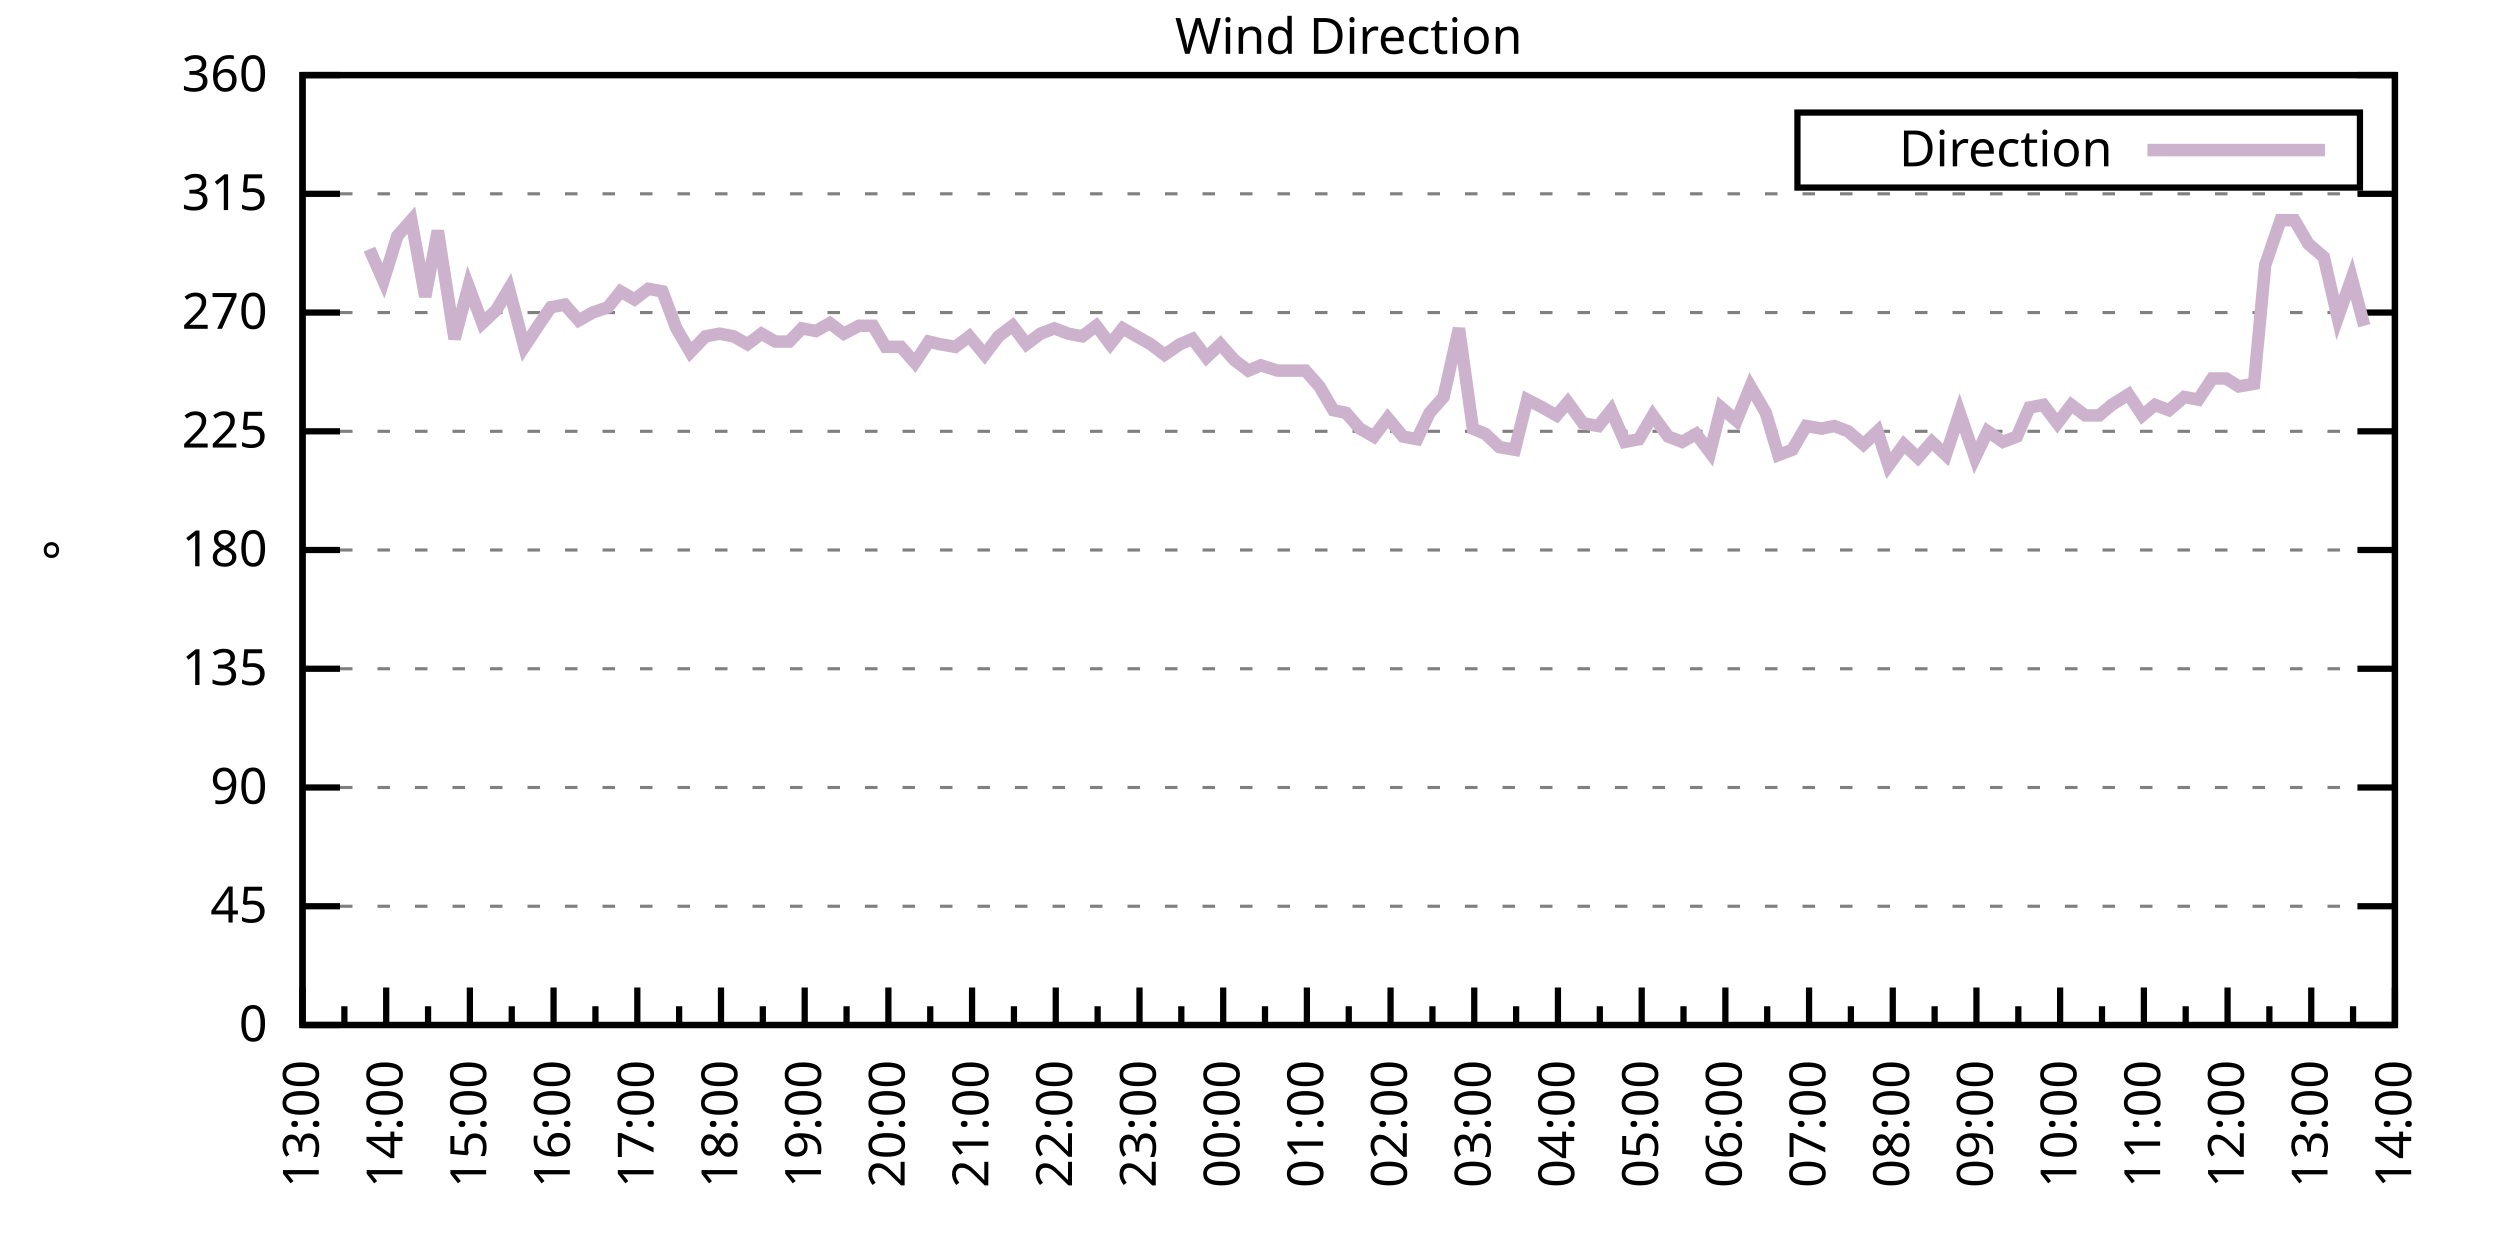
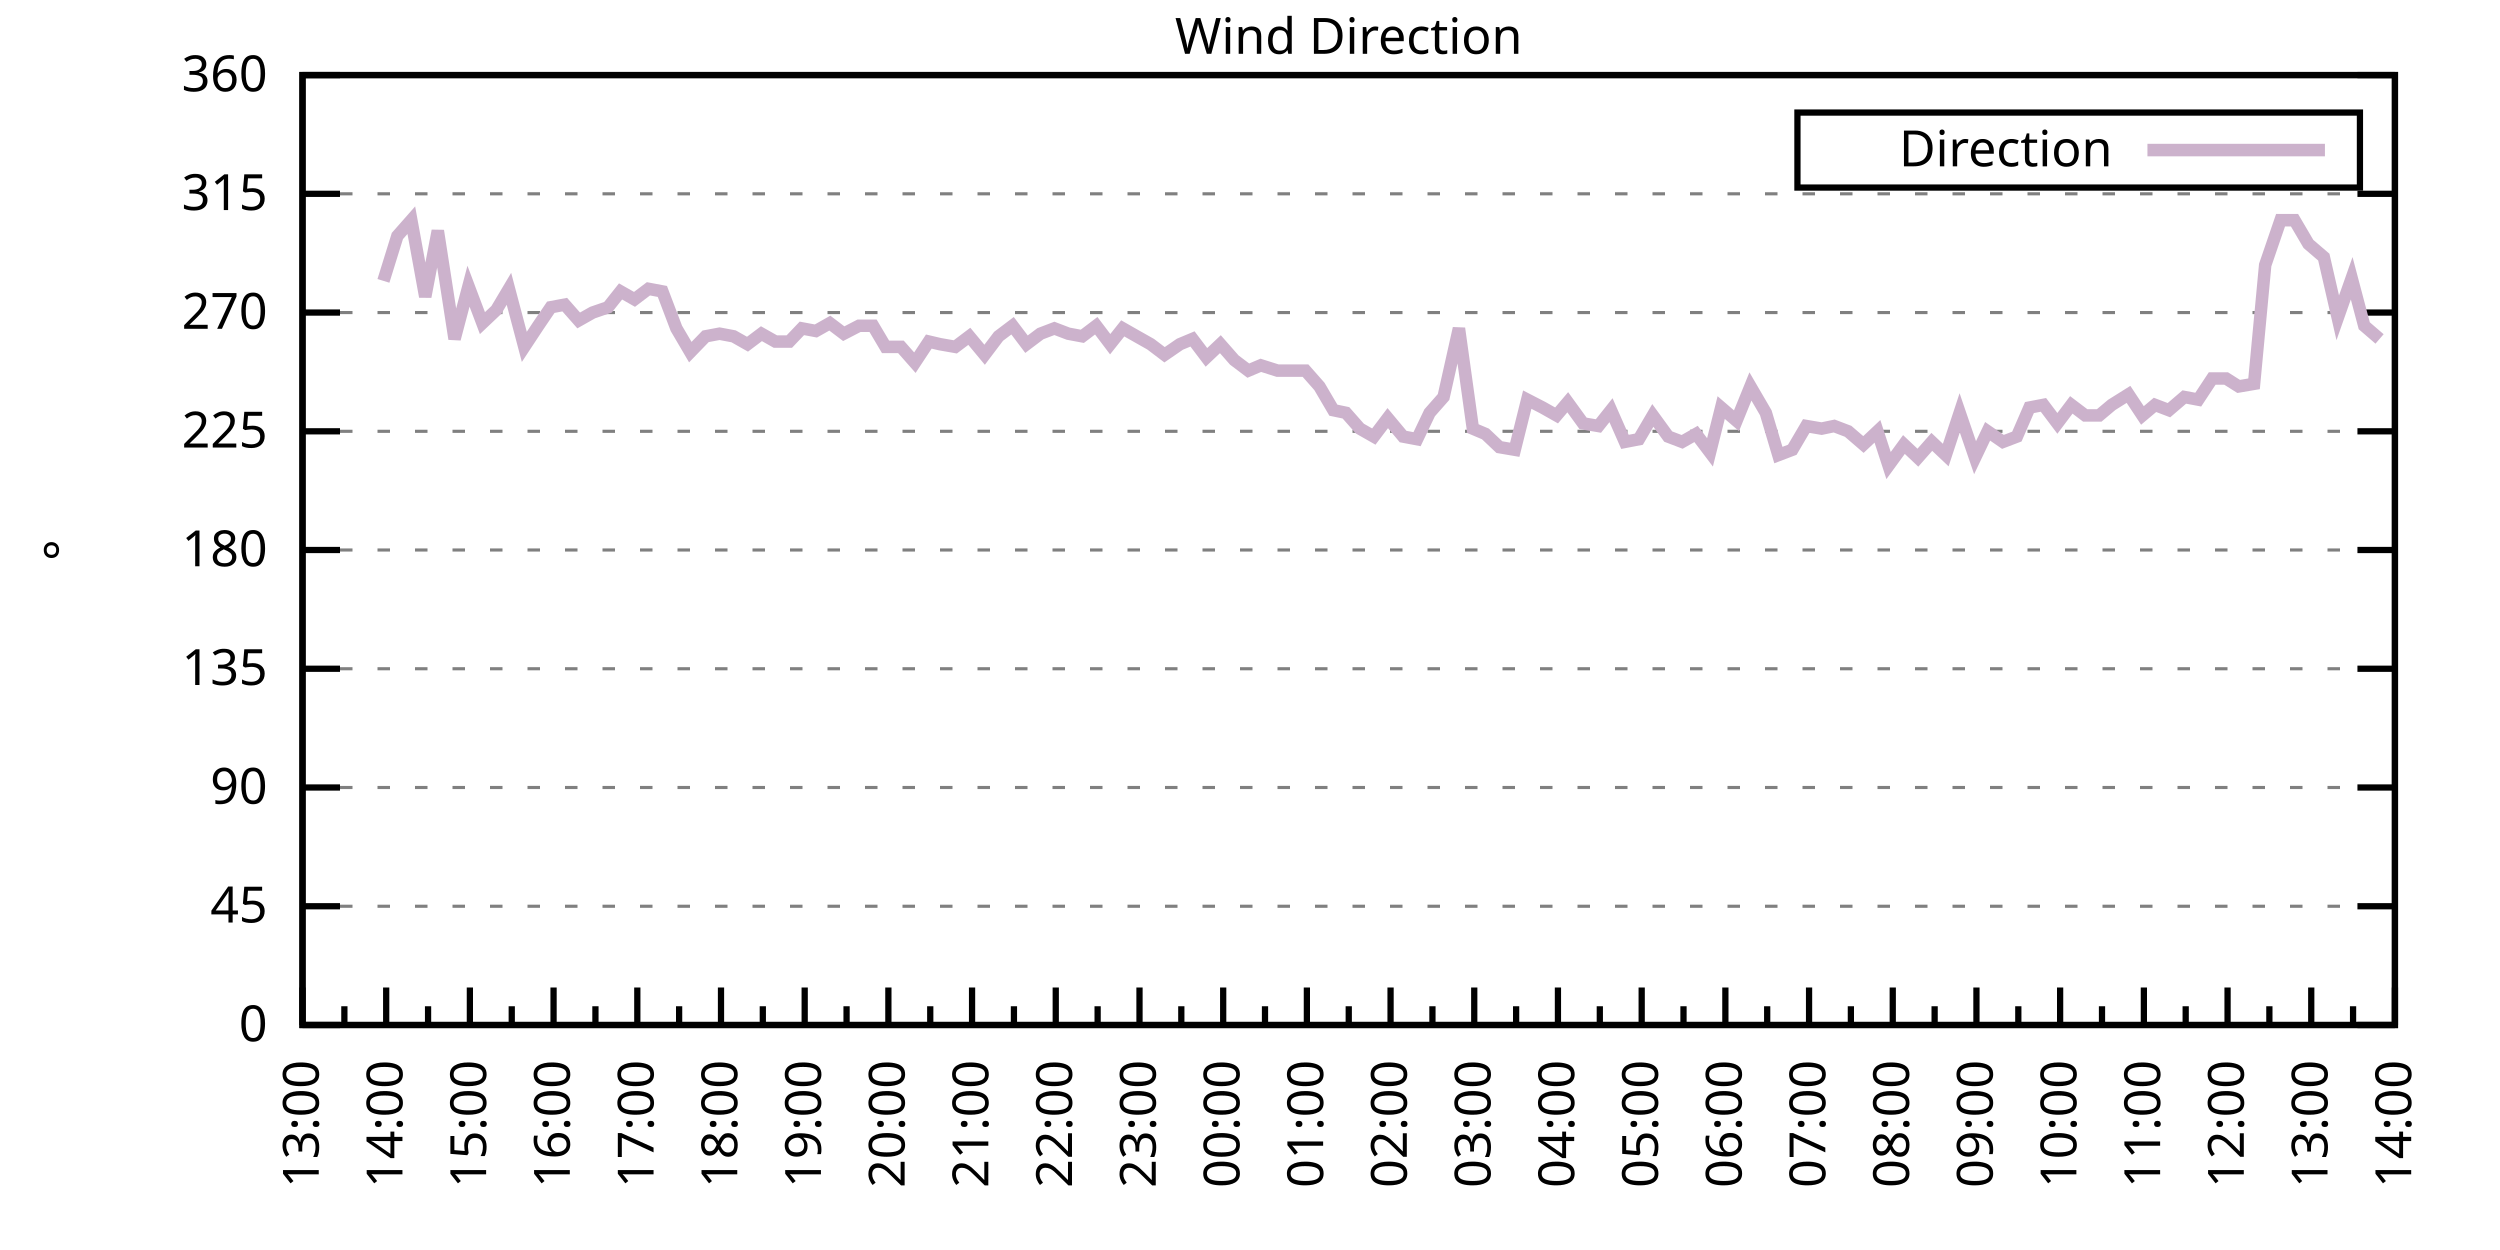
<svg xmlns="http://www.w3.org/2000/svg" xmlns:xlink="http://www.w3.org/1999/xlink" width="400" height="200" viewBox="0 0 400 200">
  <g id="gnuplot_canvas">
    <rect x="0" y="0" width="400" height="200" fill="none" />
    <defs>
      <circle id="gpDot" r="0.5" stroke-width="0.5" stroke="currentColor" />
      <path id="gpPt0" stroke-width="0.333" stroke="currentColor" d="M-1,0 h2 M0,-1 v2" />
      <path id="gpPt1" stroke-width="0.333" stroke="currentColor" d="M-1,-1 L1,1 M1,-1 L-1,1" />
      <path id="gpPt2" stroke-width="0.333" stroke="currentColor" d="M-1,0 L1,0 M0,-1 L0,1 M-1,-1 L1,1 M-1,1 L1,-1" />
      <rect id="gpPt3" stroke-width="0.333" stroke="currentColor" x="-1" y="-1" width="2" height="2" />
      <rect id="gpPt4" stroke-width="0.333" stroke="currentColor" fill="currentColor" x="-1" y="-1" width="2" height="2" />
      <circle id="gpPt5" stroke-width="0.333" stroke="currentColor" cx="0" cy="0" r="1" />
      <use xlink:href="#gpPt5" id="gpPt6" fill="currentColor" stroke="none" />
      <path id="gpPt7" stroke-width="0.333" stroke="currentColor" d="M0,-1.33 L-1.33,0.67 L1.33,0.67 z" />
      <use xlink:href="#gpPt7" id="gpPt8" fill="currentColor" stroke="none" />
      <use xlink:href="#gpPt7" id="gpPt9" stroke="currentColor" transform="rotate(180)" />
      <use xlink:href="#gpPt9" id="gpPt10" fill="currentColor" stroke="none" />
      <use xlink:href="#gpPt3" id="gpPt11" stroke="currentColor" transform="rotate(45)" />
      <use xlink:href="#gpPt11" id="gpPt12" fill="currentColor" stroke="none" />
      <path id="gpPt13" stroke-width="0.333" stroke="currentColor" d="M0,1.330 L1.265,0.411 L0.782,-1.067 L-0.782,-1.076 L-1.265,0.411 z" />
      <use xlink:href="#gpPt13" id="gpPt14" fill="currentColor" stroke="none" />
      <filter id="textbox" filterUnits="objectBoundingBox" x="0" y="0" height="1" width="1">
        <feFlood flood-color="white" flood-opacity="1" result="bgnd" />
        <feComposite in="SourceGraphic" in2="bgnd" operator="atop" />
      </filter>
      <filter id="greybox" filterUnits="objectBoundingBox" x="0" y="0" height="1" width="1">
        <feFlood flood-color="lightgrey" flood-opacity="1" result="grey" />
        <feComposite in="SourceGraphic" in2="grey" operator="atop" />
      </filter>
    </defs>
    <g fill="none" color="white" stroke="currentColor" stroke-width="1.00" stroke-linecap="butt" stroke-linejoin="miter">
</g>
    <g fill="none" color="black" stroke="currentColor" stroke-width="1.00" stroke-linecap="butt" stroke-linejoin="miter">
      <g stroke="none" shape-rendering="crispEdges">
        <polygon fill="rgb(255, 255, 255)" points="48.40,164.00 383.18,164.00 383.18,12.02 48.40,12.02 " />
      </g>
    </g>
    <g fill="none" color="black" stroke="currentColor" stroke-width="1.00" stroke-linecap="butt" stroke-linejoin="miter">
</g>
    <g fill="none" color="black" stroke="black" stroke-width="0.50" stroke-linecap="butt" stroke-linejoin="miter">
</g>
    <g fill="none" color="gray" stroke="currentColor" stroke-width="0.50" stroke-linecap="butt" stroke-linejoin="miter">
      <path stroke="gray" stroke-dasharray="2,4" class="gridline" d="M48.40,164.00 L383.19,164.00  " />
    </g>
    <g fill="none" color="gray" stroke="gray" stroke-width="1.00" stroke-linecap="butt" stroke-linejoin="miter">
</g>
    <g fill="none" color="black" stroke="currentColor" stroke-width="1.00" stroke-linecap="butt" stroke-linejoin="miter">
      <path stroke="black" d="M48.40,164.00 L54.40,164.00 M383.19,164.00 L377.19,164.00  " />
      <g transform="translate(42.80,166.60)" stroke="none" fill="black" font-family="Sans" font-size="8.00" text-anchor="end">
        <text>
          <tspan font-family="Sans"> 0</tspan>
        </text>
      </g>
    </g>
    <g fill="none" color="black" stroke="currentColor" stroke-width="1.00" stroke-linecap="butt" stroke-linejoin="miter">
</g>
    <g fill="none" color="black" stroke="black" stroke-width="0.50" stroke-linecap="butt" stroke-linejoin="miter">
</g>
    <g fill="none" color="gray" stroke="currentColor" stroke-width="0.50" stroke-linecap="butt" stroke-linejoin="miter">
      <path stroke="gray" stroke-dasharray="2,4" class="gridline" d="M48.40,145.00 L383.19,145.00  " />
    </g>
    <g fill="none" color="gray" stroke="gray" stroke-width="1.00" stroke-linecap="butt" stroke-linejoin="miter">
</g>
    <g fill="none" color="black" stroke="currentColor" stroke-width="1.00" stroke-linecap="butt" stroke-linejoin="miter">
      <path stroke="black" d="M48.40,145.00 L54.40,145.00 M383.19,145.00 L377.19,145.00  " />
      <g transform="translate(42.80,147.60)" stroke="none" fill="black" font-family="Sans" font-size="8.00" text-anchor="end">
        <text>
          <tspan font-family="Sans"> 45</tspan>
        </text>
      </g>
    </g>
    <g fill="none" color="black" stroke="currentColor" stroke-width="1.00" stroke-linecap="butt" stroke-linejoin="miter">
</g>
    <g fill="none" color="black" stroke="black" stroke-width="0.50" stroke-linecap="butt" stroke-linejoin="miter">
</g>
    <g fill="none" color="gray" stroke="currentColor" stroke-width="0.50" stroke-linecap="butt" stroke-linejoin="miter">
      <path stroke="gray" stroke-dasharray="2,4" class="gridline" d="M48.40,126.00 L383.19,126.00  " />
    </g>
    <g fill="none" color="gray" stroke="gray" stroke-width="1.00" stroke-linecap="butt" stroke-linejoin="miter">
</g>
    <g fill="none" color="black" stroke="currentColor" stroke-width="1.00" stroke-linecap="butt" stroke-linejoin="miter">
      <path stroke="black" d="M48.40,126.00 L54.40,126.00 M383.19,126.00 L377.19,126.00  " />
      <g transform="translate(42.80,128.60)" stroke="none" fill="black" font-family="Sans" font-size="8.00" text-anchor="end">
        <text>
          <tspan font-family="Sans"> 90</tspan>
        </text>
      </g>
    </g>
    <g fill="none" color="black" stroke="currentColor" stroke-width="1.00" stroke-linecap="butt" stroke-linejoin="miter">
</g>
    <g fill="none" color="black" stroke="black" stroke-width="0.50" stroke-linecap="butt" stroke-linejoin="miter">
</g>
    <g fill="none" color="gray" stroke="currentColor" stroke-width="0.50" stroke-linecap="butt" stroke-linejoin="miter">
      <path stroke="gray" stroke-dasharray="2,4" class="gridline" d="M48.40,107.00 L383.19,107.00  " />
    </g>
    <g fill="none" color="gray" stroke="gray" stroke-width="1.00" stroke-linecap="butt" stroke-linejoin="miter">
</g>
    <g fill="none" color="black" stroke="currentColor" stroke-width="1.00" stroke-linecap="butt" stroke-linejoin="miter">
      <path stroke="black" d="M48.40,107.00 L54.40,107.00 M383.19,107.00 L377.19,107.00  " />
      <g transform="translate(42.80,109.60)" stroke="none" fill="black" font-family="Sans" font-size="8.00" text-anchor="end">
        <text>
          <tspan font-family="Sans"> 135</tspan>
        </text>
      </g>
    </g>
    <g fill="none" color="black" stroke="currentColor" stroke-width="1.00" stroke-linecap="butt" stroke-linejoin="miter">
</g>
    <g fill="none" color="black" stroke="black" stroke-width="0.50" stroke-linecap="butt" stroke-linejoin="miter">
</g>
    <g fill="none" color="gray" stroke="currentColor" stroke-width="0.50" stroke-linecap="butt" stroke-linejoin="miter">
      <path stroke="gray" stroke-dasharray="2,4" class="gridline" d="M48.40,88.00 L383.19,88.00  " />
    </g>
    <g fill="none" color="gray" stroke="gray" stroke-width="1.00" stroke-linecap="butt" stroke-linejoin="miter">
</g>
    <g fill="none" color="black" stroke="currentColor" stroke-width="1.00" stroke-linecap="butt" stroke-linejoin="miter">
      <path stroke="black" d="M48.40,88.00 L54.40,88.00 M383.19,88.00 L377.19,88.00  " />
      <g transform="translate(42.80,90.60)" stroke="none" fill="black" font-family="Sans" font-size="8.00" text-anchor="end">
        <text>
          <tspan font-family="Sans"> 180</tspan>
        </text>
      </g>
    </g>
    <g fill="none" color="black" stroke="currentColor" stroke-width="1.00" stroke-linecap="butt" stroke-linejoin="miter">
</g>
    <g fill="none" color="black" stroke="black" stroke-width="0.50" stroke-linecap="butt" stroke-linejoin="miter">
</g>
    <g fill="none" color="gray" stroke="currentColor" stroke-width="0.50" stroke-linecap="butt" stroke-linejoin="miter">
      <path stroke="gray" stroke-dasharray="2,4" class="gridline" d="M48.40,69.01 L383.19,69.01  " />
    </g>
    <g fill="none" color="gray" stroke="gray" stroke-width="1.00" stroke-linecap="butt" stroke-linejoin="miter">
</g>
    <g fill="none" color="black" stroke="currentColor" stroke-width="1.00" stroke-linecap="butt" stroke-linejoin="miter">
      <path stroke="black" d="M48.40,69.01 L54.40,69.01 M383.19,69.01 L377.19,69.01  " />
      <g transform="translate(42.80,71.61)" stroke="none" fill="black" font-family="Sans" font-size="8.00" text-anchor="end">
        <text>
          <tspan font-family="Sans"> 225</tspan>
        </text>
      </g>
    </g>
    <g fill="none" color="black" stroke="currentColor" stroke-width="1.00" stroke-linecap="butt" stroke-linejoin="miter">
</g>
    <g fill="none" color="black" stroke="black" stroke-width="0.50" stroke-linecap="butt" stroke-linejoin="miter">
</g>
    <g fill="none" color="gray" stroke="currentColor" stroke-width="0.50" stroke-linecap="butt" stroke-linejoin="miter">
      <path stroke="gray" stroke-dasharray="2,4" class="gridline" d="M48.40,50.01 L383.19,50.01  " />
    </g>
    <g fill="none" color="gray" stroke="gray" stroke-width="1.00" stroke-linecap="butt" stroke-linejoin="miter">
</g>
    <g fill="none" color="black" stroke="currentColor" stroke-width="1.00" stroke-linecap="butt" stroke-linejoin="miter">
      <path stroke="black" d="M48.40,50.01 L54.40,50.01 M383.19,50.01 L377.19,50.01  " />
      <g transform="translate(42.80,52.61)" stroke="none" fill="black" font-family="Sans" font-size="8.00" text-anchor="end">
        <text>
          <tspan font-family="Sans"> 270</tspan>
        </text>
      </g>
    </g>
    <g fill="none" color="black" stroke="currentColor" stroke-width="1.00" stroke-linecap="butt" stroke-linejoin="miter">
</g>
    <g fill="none" color="black" stroke="black" stroke-width="0.50" stroke-linecap="butt" stroke-linejoin="miter">
</g>
    <g fill="none" color="gray" stroke="currentColor" stroke-width="0.50" stroke-linecap="butt" stroke-linejoin="miter">
      <path stroke="gray" stroke-dasharray="2,4" class="gridline" d="M48.40,31.01 L383.19,31.01  " />
    </g>
    <g fill="none" color="gray" stroke="gray" stroke-width="1.00" stroke-linecap="butt" stroke-linejoin="miter">
</g>
    <g fill="none" color="black" stroke="currentColor" stroke-width="1.00" stroke-linecap="butt" stroke-linejoin="miter">
      <path stroke="black" d="M48.40,31.01 L54.40,31.01 M383.19,31.01 L377.19,31.01  " />
      <g transform="translate(42.80,33.61)" stroke="none" fill="black" font-family="Sans" font-size="8.00" text-anchor="end">
        <text>
          <tspan font-family="Sans"> 315</tspan>
        </text>
      </g>
    </g>
    <g fill="none" color="black" stroke="currentColor" stroke-width="1.00" stroke-linecap="butt" stroke-linejoin="miter">
</g>
    <g fill="none" color="black" stroke="black" stroke-width="0.50" stroke-linecap="butt" stroke-linejoin="miter">
</g>
    <g fill="none" color="gray" stroke="currentColor" stroke-width="0.50" stroke-linecap="butt" stroke-linejoin="miter">
      <path stroke="gray" stroke-dasharray="2,4" class="gridline" d="M48.40,12.01 L383.19,12.01  " />
    </g>
    <g fill="none" color="gray" stroke="gray" stroke-width="1.00" stroke-linecap="butt" stroke-linejoin="miter">
</g>
    <g fill="none" color="black" stroke="currentColor" stroke-width="1.00" stroke-linecap="butt" stroke-linejoin="miter">
      <path stroke="black" d="M48.40,12.01 L54.40,12.01 M383.19,12.01 L377.19,12.01  " />
      <g transform="translate(42.80,14.61)" stroke="none" fill="black" font-family="Sans" font-size="8.00" text-anchor="end">
        <text>
          <tspan font-family="Sans"> 360</tspan>
        </text>
      </g>
    </g>
    <g fill="none" color="black" stroke="currentColor" stroke-width="1.00" stroke-linecap="butt" stroke-linejoin="miter">
      <path stroke="black" d="M48.40,164.00 L48.40,158.00  " />
      <g transform="translate(51.00,169.60) rotate(270)" stroke="none" fill="black" font-family="Sans" font-size="8.00" text-anchor="end">
        <text>
          <tspan font-family="Sans">13:00</tspan>
        </text>
      </g>
    </g>
    <g fill="none" color="black" stroke="currentColor" stroke-width="1.00" stroke-linecap="butt" stroke-linejoin="miter">
      <path stroke="black" d="M55.10,164.00 L55.10,161.00 M61.79,164.00 L61.79,158.00  " />
      <g transform="translate(64.39,169.60) rotate(270)" stroke="none" fill="black" font-family="Sans" font-size="8.00" text-anchor="end">
        <text>
          <tspan font-family="Sans">14:00</tspan>
        </text>
      </g>
    </g>
    <g fill="none" color="black" stroke="currentColor" stroke-width="1.00" stroke-linecap="butt" stroke-linejoin="miter">
      <path stroke="black" d="M68.49,164.00 L68.49,161.00 M75.18,164.00 L75.18,158.00  " />
      <g transform="translate(77.78,169.60) rotate(270)" stroke="none" fill="black" font-family="Sans" font-size="8.00" text-anchor="end">
        <text>
          <tspan font-family="Sans">15:00</tspan>
        </text>
      </g>
    </g>
    <g fill="none" color="black" stroke="currentColor" stroke-width="1.00" stroke-linecap="butt" stroke-linejoin="miter">
      <path stroke="black" d="M81.88,164.00 L81.88,161.00 M88.57,164.00 L88.57,158.00  " />
      <g transform="translate(91.17,169.60) rotate(270)" stroke="none" fill="black" font-family="Sans" font-size="8.00" text-anchor="end">
        <text>
          <tspan font-family="Sans">16:00</tspan>
        </text>
      </g>
    </g>
    <g fill="none" color="black" stroke="currentColor" stroke-width="1.00" stroke-linecap="butt" stroke-linejoin="miter">
      <path stroke="black" d="M95.27,164.00 L95.27,161.00 M101.97,164.00 L101.97,158.00  " />
      <g transform="translate(104.57,169.60) rotate(270)" stroke="none" fill="black" font-family="Sans" font-size="8.00" text-anchor="end">
        <text>
          <tspan font-family="Sans">17:00</tspan>
        </text>
      </g>
    </g>
    <g fill="none" color="black" stroke="currentColor" stroke-width="1.00" stroke-linecap="butt" stroke-linejoin="miter">
      <path stroke="black" d="M108.66,164.00 L108.66,161.00 M115.36,164.00 L115.36,158.00  " />
      <g transform="translate(117.96,169.60) rotate(270)" stroke="none" fill="black" font-family="Sans" font-size="8.00" text-anchor="end">
        <text>
          <tspan font-family="Sans">18:00</tspan>
        </text>
      </g>
    </g>
    <g fill="none" color="black" stroke="currentColor" stroke-width="1.00" stroke-linecap="butt" stroke-linejoin="miter">
      <path stroke="black" d="M122.05,164.00 L122.05,161.00 M128.75,164.00 L128.75,158.00  " />
      <g transform="translate(131.35,169.60) rotate(270)" stroke="none" fill="black" font-family="Sans" font-size="8.00" text-anchor="end">
        <text>
          <tspan font-family="Sans">19:00</tspan>
        </text>
      </g>
    </g>
    <g fill="none" color="black" stroke="currentColor" stroke-width="1.00" stroke-linecap="butt" stroke-linejoin="miter">
      <path stroke="black" d="M135.45,164.00 L135.45,161.00 M142.14,164.00 L142.14,158.00  " />
      <g transform="translate(144.74,169.60) rotate(270)" stroke="none" fill="black" font-family="Sans" font-size="8.00" text-anchor="end">
        <text>
          <tspan font-family="Sans">20:00</tspan>
        </text>
      </g>
    </g>
    <g fill="none" color="black" stroke="currentColor" stroke-width="1.00" stroke-linecap="butt" stroke-linejoin="miter">
      <path stroke="black" d="M148.84,164.00 L148.84,161.00 M155.53,164.00 L155.53,158.00  " />
      <g transform="translate(158.13,169.60) rotate(270)" stroke="none" fill="black" font-family="Sans" font-size="8.00" text-anchor="end">
        <text>
          <tspan font-family="Sans">21:00</tspan>
        </text>
      </g>
    </g>
    <g fill="none" color="black" stroke="currentColor" stroke-width="1.00" stroke-linecap="butt" stroke-linejoin="miter">
      <path stroke="black" d="M162.23,164.00 L162.23,161.00 M168.92,164.00 L168.92,158.00  " />
      <g transform="translate(171.52,169.60) rotate(270)" stroke="none" fill="black" font-family="Sans" font-size="8.00" text-anchor="end">
        <text>
          <tspan font-family="Sans">22:00</tspan>
        </text>
      </g>
    </g>
    <g fill="none" color="black" stroke="currentColor" stroke-width="1.00" stroke-linecap="butt" stroke-linejoin="miter">
      <path stroke="black" d="M175.62,164.00 L175.62,161.00 M182.32,164.00 L182.32,158.00  " />
      <g transform="translate(184.92,169.60) rotate(270)" stroke="none" fill="black" font-family="Sans" font-size="8.00" text-anchor="end">
        <text>
          <tspan font-family="Sans">23:00</tspan>
        </text>
      </g>
    </g>
    <g fill="none" color="black" stroke="currentColor" stroke-width="1.00" stroke-linecap="butt" stroke-linejoin="miter">
      <path stroke="black" d="M189.01,164.00 L189.01,161.00 M195.71,164.00 L195.71,158.00  " />
      <g transform="translate(198.31,169.60) rotate(270)" stroke="none" fill="black" font-family="Sans" font-size="8.00" text-anchor="end">
        <text>
          <tspan font-family="Sans">00:00</tspan>
        </text>
      </g>
    </g>
    <g fill="none" color="black" stroke="currentColor" stroke-width="1.00" stroke-linecap="butt" stroke-linejoin="miter">
      <path stroke="black" d="M202.40,164.00 L202.40,161.00 M209.10,164.00 L209.10,158.00  " />
      <g transform="translate(211.70,169.60) rotate(270)" stroke="none" fill="black" font-family="Sans" font-size="8.00" text-anchor="end">
        <text>
          <tspan font-family="Sans">01:00</tspan>
        </text>
      </g>
    </g>
    <g fill="none" color="black" stroke="currentColor" stroke-width="1.00" stroke-linecap="butt" stroke-linejoin="miter">
      <path stroke="black" d="M215.80,164.00 L215.80,161.00 M222.49,164.00 L222.49,158.00  " />
      <g transform="translate(225.09,169.60) rotate(270)" stroke="none" fill="black" font-family="Sans" font-size="8.00" text-anchor="end">
        <text>
          <tspan font-family="Sans">02:00</tspan>
        </text>
      </g>
    </g>
    <g fill="none" color="black" stroke="currentColor" stroke-width="1.00" stroke-linecap="butt" stroke-linejoin="miter">
      <path stroke="black" d="M229.19,164.00 L229.19,161.00 M235.88,164.00 L235.88,158.00  " />
      <g transform="translate(238.48,169.60) rotate(270)" stroke="none" fill="black" font-family="Sans" font-size="8.00" text-anchor="end">
        <text>
          <tspan font-family="Sans">03:00</tspan>
        </text>
      </g>
    </g>
    <g fill="none" color="black" stroke="currentColor" stroke-width="1.00" stroke-linecap="butt" stroke-linejoin="miter">
      <path stroke="black" d="M242.58,164.00 L242.58,161.00 M249.27,164.00 L249.27,158.00  " />
      <g transform="translate(251.87,169.60) rotate(270)" stroke="none" fill="black" font-family="Sans" font-size="8.00" text-anchor="end">
        <text>
          <tspan font-family="Sans">04:00</tspan>
        </text>
      </g>
    </g>
    <g fill="none" color="black" stroke="currentColor" stroke-width="1.00" stroke-linecap="butt" stroke-linejoin="miter">
      <path stroke="black" d="M255.97,164.00 L255.97,161.00 M262.67,164.00 L262.67,158.00  " />
      <g transform="translate(265.27,169.60) rotate(270)" stroke="none" fill="black" font-family="Sans" font-size="8.00" text-anchor="end">
        <text>
          <tspan font-family="Sans">05:00</tspan>
        </text>
      </g>
    </g>
    <g fill="none" color="black" stroke="currentColor" stroke-width="1.00" stroke-linecap="butt" stroke-linejoin="miter">
      <path stroke="black" d="M269.36,164.00 L269.36,161.00 M276.06,164.00 L276.06,158.00  " />
      <g transform="translate(278.66,169.60) rotate(270)" stroke="none" fill="black" font-family="Sans" font-size="8.00" text-anchor="end">
        <text>
          <tspan font-family="Sans">06:00</tspan>
        </text>
      </g>
    </g>
    <g fill="none" color="black" stroke="currentColor" stroke-width="1.00" stroke-linecap="butt" stroke-linejoin="miter">
      <path stroke="black" d="M282.75,164.00 L282.75,161.00 M289.45,164.00 L289.45,158.00  " />
      <g transform="translate(292.05,169.60) rotate(270)" stroke="none" fill="black" font-family="Sans" font-size="8.00" text-anchor="end">
        <text>
          <tspan font-family="Sans">07:00</tspan>
        </text>
      </g>
    </g>
    <g fill="none" color="black" stroke="currentColor" stroke-width="1.00" stroke-linecap="butt" stroke-linejoin="miter">
      <path stroke="black" d="M296.14,164.00 L296.14,161.00 M302.84,164.00 L302.84,158.00  " />
      <g transform="translate(305.44,169.60) rotate(270)" stroke="none" fill="black" font-family="Sans" font-size="8.00" text-anchor="end">
        <text>
          <tspan font-family="Sans">08:00</tspan>
        </text>
      </g>
    </g>
    <g fill="none" color="black" stroke="currentColor" stroke-width="1.00" stroke-linecap="butt" stroke-linejoin="miter">
      <path stroke="black" d="M309.54,164.00 L309.54,161.00 M316.23,164.00 L316.23,158.00  " />
      <g transform="translate(318.83,169.60) rotate(270)" stroke="none" fill="black" font-family="Sans" font-size="8.00" text-anchor="end">
        <text>
          <tspan font-family="Sans">09:00</tspan>
        </text>
      </g>
    </g>
    <g fill="none" color="black" stroke="currentColor" stroke-width="1.00" stroke-linecap="butt" stroke-linejoin="miter">
      <path stroke="black" d="M322.93,164.00 L322.93,161.00 M329.62,164.00 L329.62,158.00  " />
      <g transform="translate(332.22,169.60) rotate(270)" stroke="none" fill="black" font-family="Sans" font-size="8.00" text-anchor="end">
        <text>
          <tspan font-family="Sans">10:00</tspan>
        </text>
      </g>
    </g>
    <g fill="none" color="black" stroke="currentColor" stroke-width="1.00" stroke-linecap="butt" stroke-linejoin="miter">
      <path stroke="black" d="M336.32,164.00 L336.32,161.00 M343.02,164.00 L343.02,158.00  " />
      <g transform="translate(345.62,169.60) rotate(270)" stroke="none" fill="black" font-family="Sans" font-size="8.00" text-anchor="end">
        <text>
          <tspan font-family="Sans">11:00</tspan>
        </text>
      </g>
    </g>
    <g fill="none" color="black" stroke="currentColor" stroke-width="1.00" stroke-linecap="butt" stroke-linejoin="miter">
      <path stroke="black" d="M349.71,164.00 L349.71,161.00 M356.41,164.00 L356.41,158.00  " />
      <g transform="translate(359.01,169.60) rotate(270)" stroke="none" fill="black" font-family="Sans" font-size="8.00" text-anchor="end">
        <text>
          <tspan font-family="Sans">12:00</tspan>
        </text>
      </g>
    </g>
    <g fill="none" color="black" stroke="currentColor" stroke-width="1.00" stroke-linecap="butt" stroke-linejoin="miter">
      <path stroke="black" d="M363.10,164.00 L363.10,161.00 M369.80,164.00 L369.80,158.00  " />
      <g transform="translate(372.40,169.60) rotate(270)" stroke="none" fill="black" font-family="Sans" font-size="8.00" text-anchor="end">
        <text>
          <tspan font-family="Sans">13:00</tspan>
        </text>
      </g>
    </g>
    <g fill="none" color="black" stroke="currentColor" stroke-width="1.00" stroke-linecap="butt" stroke-linejoin="miter">
      <path stroke="black" d="M376.49,164.00 L376.49,161.00 M383.19,164.00 L383.19,158.00  " />
      <g transform="translate(385.79,169.60) rotate(270)" stroke="none" fill="black" font-family="Sans" font-size="8.00" text-anchor="end">
        <text>
          <tspan font-family="Sans">14:00</tspan>
        </text>
      </g>
    </g>
    <g fill="none" color="black" stroke="currentColor" stroke-width="1.00" stroke-linecap="butt" stroke-linejoin="miter">
</g>
    <g fill="none" color="black" stroke="currentColor" stroke-width="1.00" stroke-linecap="butt" stroke-linejoin="miter">
      <path stroke="black" d="M48.40,12.01 L48.40,164.00 L383.19,164.00 L383.19,12.01 L48.40,12.01 Z  " />
    </g>
    <g fill="none" color="black" stroke="currentColor" stroke-width="1.00" stroke-linecap="butt" stroke-linejoin="miter">
      <g transform="translate(12.80,88.01) rotate(270)" stroke="none" fill="black" font-family="Sans" font-size="8.00" text-anchor="middle">
        <text>
          <tspan font-family="Sans">°</tspan>
        </text>
      </g>
    </g>
    <g fill="none" color="black" stroke="currentColor" stroke-width="1.00" stroke-linecap="butt" stroke-linejoin="miter">
</g>
    <g fill="none" color="black" stroke="currentColor" stroke-width="1.00" stroke-linecap="butt" stroke-linejoin="miter">
      <path stroke="black" d="M287.59,30.01 L287.59,18.01 L377.59,18.01 L377.59,30.01 L287.59,30.01 Z  " />
    </g>
    <g id="Wind_direction_plot_1">
      <g fill="none" color="white" stroke="black" stroke-width="2.00" stroke-linecap="butt" stroke-linejoin="miter">
</g>
      <g fill="none" color="black" stroke="currentColor" stroke-width="2.00" stroke-linecap="butt" stroke-linejoin="miter">
        <g transform="translate(337.99,26.61)" stroke="none" fill="black" font-family="Sans" font-size="8.00" text-anchor="end">
          <text>
            <tspan font-family="Sans">Direction</tspan>
          </text>
        </g>
      </g>
      <g fill="none" color="black" stroke="currentColor" stroke-width="2.00" stroke-linecap="butt" stroke-linejoin="miter">
-         <path stroke="rgb(204, 178, 204)" d="M343.59,24.01 L371.99,24.01 M59.11,39.87 L61.35,44.94 L63.58,37.76 L65.81,35.23 L68.04,47.47 L70.05,36.92   L72.73,54.23 L74.96,45.79 L77.19,51.70 L79.42,49.59 L81.43,46.21 L83.89,55.50 L86.12,52.12 L88.13,49.16   L90.36,48.74 L92.59,51.27 L94.82,50.01 L97.28,49.16 L99.29,46.63 L101.52,47.90 L103.75,46.21 L105.98,46.63   L108.22,52.54 L110.45,56.34 L112.90,53.81 L115.13,53.39 L117.37,53.81 L119.60,55.07 L121.83,53.39 L124.06,54.65   L126.29,54.65 L128.30,52.54 L130.54,52.96 L132.77,51.70 L135.00,53.39 L137.45,52.12 L139.69,52.12 L141.69,55.50   L144.15,55.50 L146.38,58.03 L148.61,54.65 L150.40,55.07 L152.85,55.50 L155.09,53.81 L157.54,56.76 L159.77,53.81   L162.01,52.12 L164.24,55.07 L166.47,53.39 L168.70,52.54 L170.93,53.39 L173.17,53.81 L175.40,52.12 L177.63,55.07   L179.64,52.54 L181.87,53.81 L184.10,55.07 L186.33,56.76 L188.79,55.07 L190.80,54.23 L193.03,57.18 L195.26,55.07   L197.49,57.61 L199.73,59.30 L201.73,58.45 L204.41,59.30 L206.64,59.30 L208.88,59.30 L211.11,61.83 L213.34,65.63   L215.35,66.05 L217.58,68.58 L219.81,69.85 L222.04,66.90 L224.50,69.85 L226.73,70.27 L228.74,66.05 L230.97,63.52   L233.43,52.54 L235.66,68.58 L237.67,69.43 L239.90,71.54 L242.36,71.96 L244.36,63.94 L246.82,65.21 L249.05,66.47   L250.84,64.36 L253.29,67.74 L255.75,68.16 L257.76,65.63 L259.99,70.70 L262.22,70.27 L264.45,66.47 L266.91,69.85   L269.14,70.70 L271.37,69.43 L273.60,72.38 L275.39,65.21 L277.84,67.32 L280.07,61.83 L282.53,66.05 L284.54,72.81   L286.77,71.96 L289.00,68.16 L291.46,68.58 L293.47,68.16 L295.70,69.01 L298.15,71.12 L300.39,69.01 L302.17,74.49   L304.63,71.12 L306.86,73.23 L309.09,70.70 L311.32,72.81 L313.55,66.05 L316.01,73.23 L318.02,69.01 L320.47,70.70   L322.70,69.85 L324.71,65.21 L326.95,64.78 L329.18,67.74 L331.41,64.78 L333.64,66.47 L335.87,66.47 L337.88,64.78   L340.56,63.10 L342.79,66.47 L344.80,64.78 L347.03,65.63 L349.49,63.52 L351.72,63.94 L353.95,60.56 L356.18,60.56   L358.19,61.83 L360.65,61.41 L362.43,42.41 L364.89,35.23 L367.12,35.23 L369.35,39.03 L371.81,41.14 L374.04,50.85   L376.27,44.52 L378.28,52.12  " />
+         <path stroke="rgb(204, 178, 204)" d="M343.59,24.01 L371.99,24.01 M61.35,44.94 L63.58,37.76 L65.81,35.23 L68.04,47.47 L70.05,36.92 L72.73,54.23   L74.96,45.79 L77.19,51.70 L79.42,49.59 L81.43,46.21 L83.89,55.50 L86.12,52.12 L88.13,49.16 L90.36,48.74   L92.59,51.27 L94.82,50.01 L97.28,49.16 L99.29,46.63 L101.52,47.90 L103.75,46.21 L105.98,46.63 L108.22,52.54   L110.45,56.34 L112.90,53.81 L115.13,53.39 L117.37,53.81 L119.60,55.07 L121.83,53.39 L124.06,54.65 L126.29,54.65   L128.30,52.54 L130.54,52.96 L132.77,51.70 L135.00,53.39 L137.45,52.12 L139.69,52.12 L141.69,55.50 L144.15,55.50   L146.38,58.03 L148.61,54.65 L150.40,55.07 L152.85,55.50 L155.09,53.81 L157.54,56.76 L159.77,53.81 L162.01,52.12   L164.24,55.07 L166.47,53.39 L168.70,52.54 L170.93,53.39 L173.17,53.81 L175.40,52.12 L177.63,55.07 L179.64,52.54   L181.87,53.81 L184.10,55.07 L186.33,56.76 L188.79,55.07 L190.80,54.23 L193.03,57.18 L195.26,55.07 L197.49,57.61   L199.73,59.30 L201.73,58.45 L204.41,59.30 L206.64,59.30 L208.88,59.30 L211.11,61.83 L213.34,65.63 L215.35,66.05   L217.58,68.58 L219.81,69.85 L222.04,66.90 L224.50,69.85 L226.73,70.27 L228.74,66.05 L230.97,63.52 L233.43,52.54   L235.66,68.58 L237.67,69.43 L239.90,71.54 L242.36,71.96 L244.36,63.94 L246.82,65.21 L249.05,66.47 L250.84,64.36   L253.29,67.74 L255.75,68.16 L257.76,65.63 L259.99,70.70 L262.22,70.27 L264.45,66.47 L266.91,69.85 L269.14,70.70   L271.37,69.43 L273.60,72.38 L275.39,65.21 L277.84,67.32 L280.07,61.83 L282.53,66.05 L284.54,72.81 L286.77,71.96   L289.00,68.16 L291.46,68.58 L293.47,68.16 L295.70,69.01 L298.15,71.12 L300.39,69.01 L302.17,74.49 L304.63,71.12   L306.86,73.23 L309.09,70.70 L311.32,72.81 L313.55,66.05 L316.01,73.23 L318.02,69.01 L320.47,70.70 L322.70,69.85   L324.71,65.21 L326.95,64.78 L329.18,67.74 L331.41,64.78 L333.64,66.47 L335.87,66.47 L337.88,64.78 L340.56,63.10   L342.79,66.47 L344.80,64.78 L347.03,65.63 L349.49,63.52 L351.72,63.94 L353.95,60.56 L356.18,60.56 L358.19,61.83   L360.65,61.41 L362.43,42.41 L364.89,35.23 L367.12,35.23 L369.35,39.03 L371.81,41.14 L374.04,50.85 L376.27,44.52   L378.28,52.12 L380.73,54.23  " />
      </g>
    </g>
    <g fill="none" color="black" stroke="currentColor" stroke-width="2.00" stroke-linecap="butt" stroke-linejoin="miter">
</g>
    <g fill="none" color="black" stroke="black" stroke-width="1.00" stroke-linecap="butt" stroke-linejoin="miter">
</g>
    <g fill="none" color="black" stroke="currentColor" stroke-width="1.00" stroke-linecap="butt" stroke-linejoin="miter">
      <path stroke="black" d="M48.40,12.01 L48.40,164.00 L383.19,164.00 L383.19,12.01 L48.40,12.01 Z  " />
    </g>
    <g fill="none" color="black" stroke="currentColor" stroke-width="1.00" stroke-linecap="butt" stroke-linejoin="miter">
      <g transform="translate(215.79,8.61)" stroke="none" fill="black" font-family="Sans" font-size="8.00" text-anchor="middle">
        <text>
          <tspan font-family="Sans">Wind Direction</tspan>
        </text>
      </g>
    </g>
    <g fill="none" color="black" stroke="currentColor" stroke-width="1.00" stroke-linecap="butt" stroke-linejoin="miter">
</g>
  </g>
</svg>
